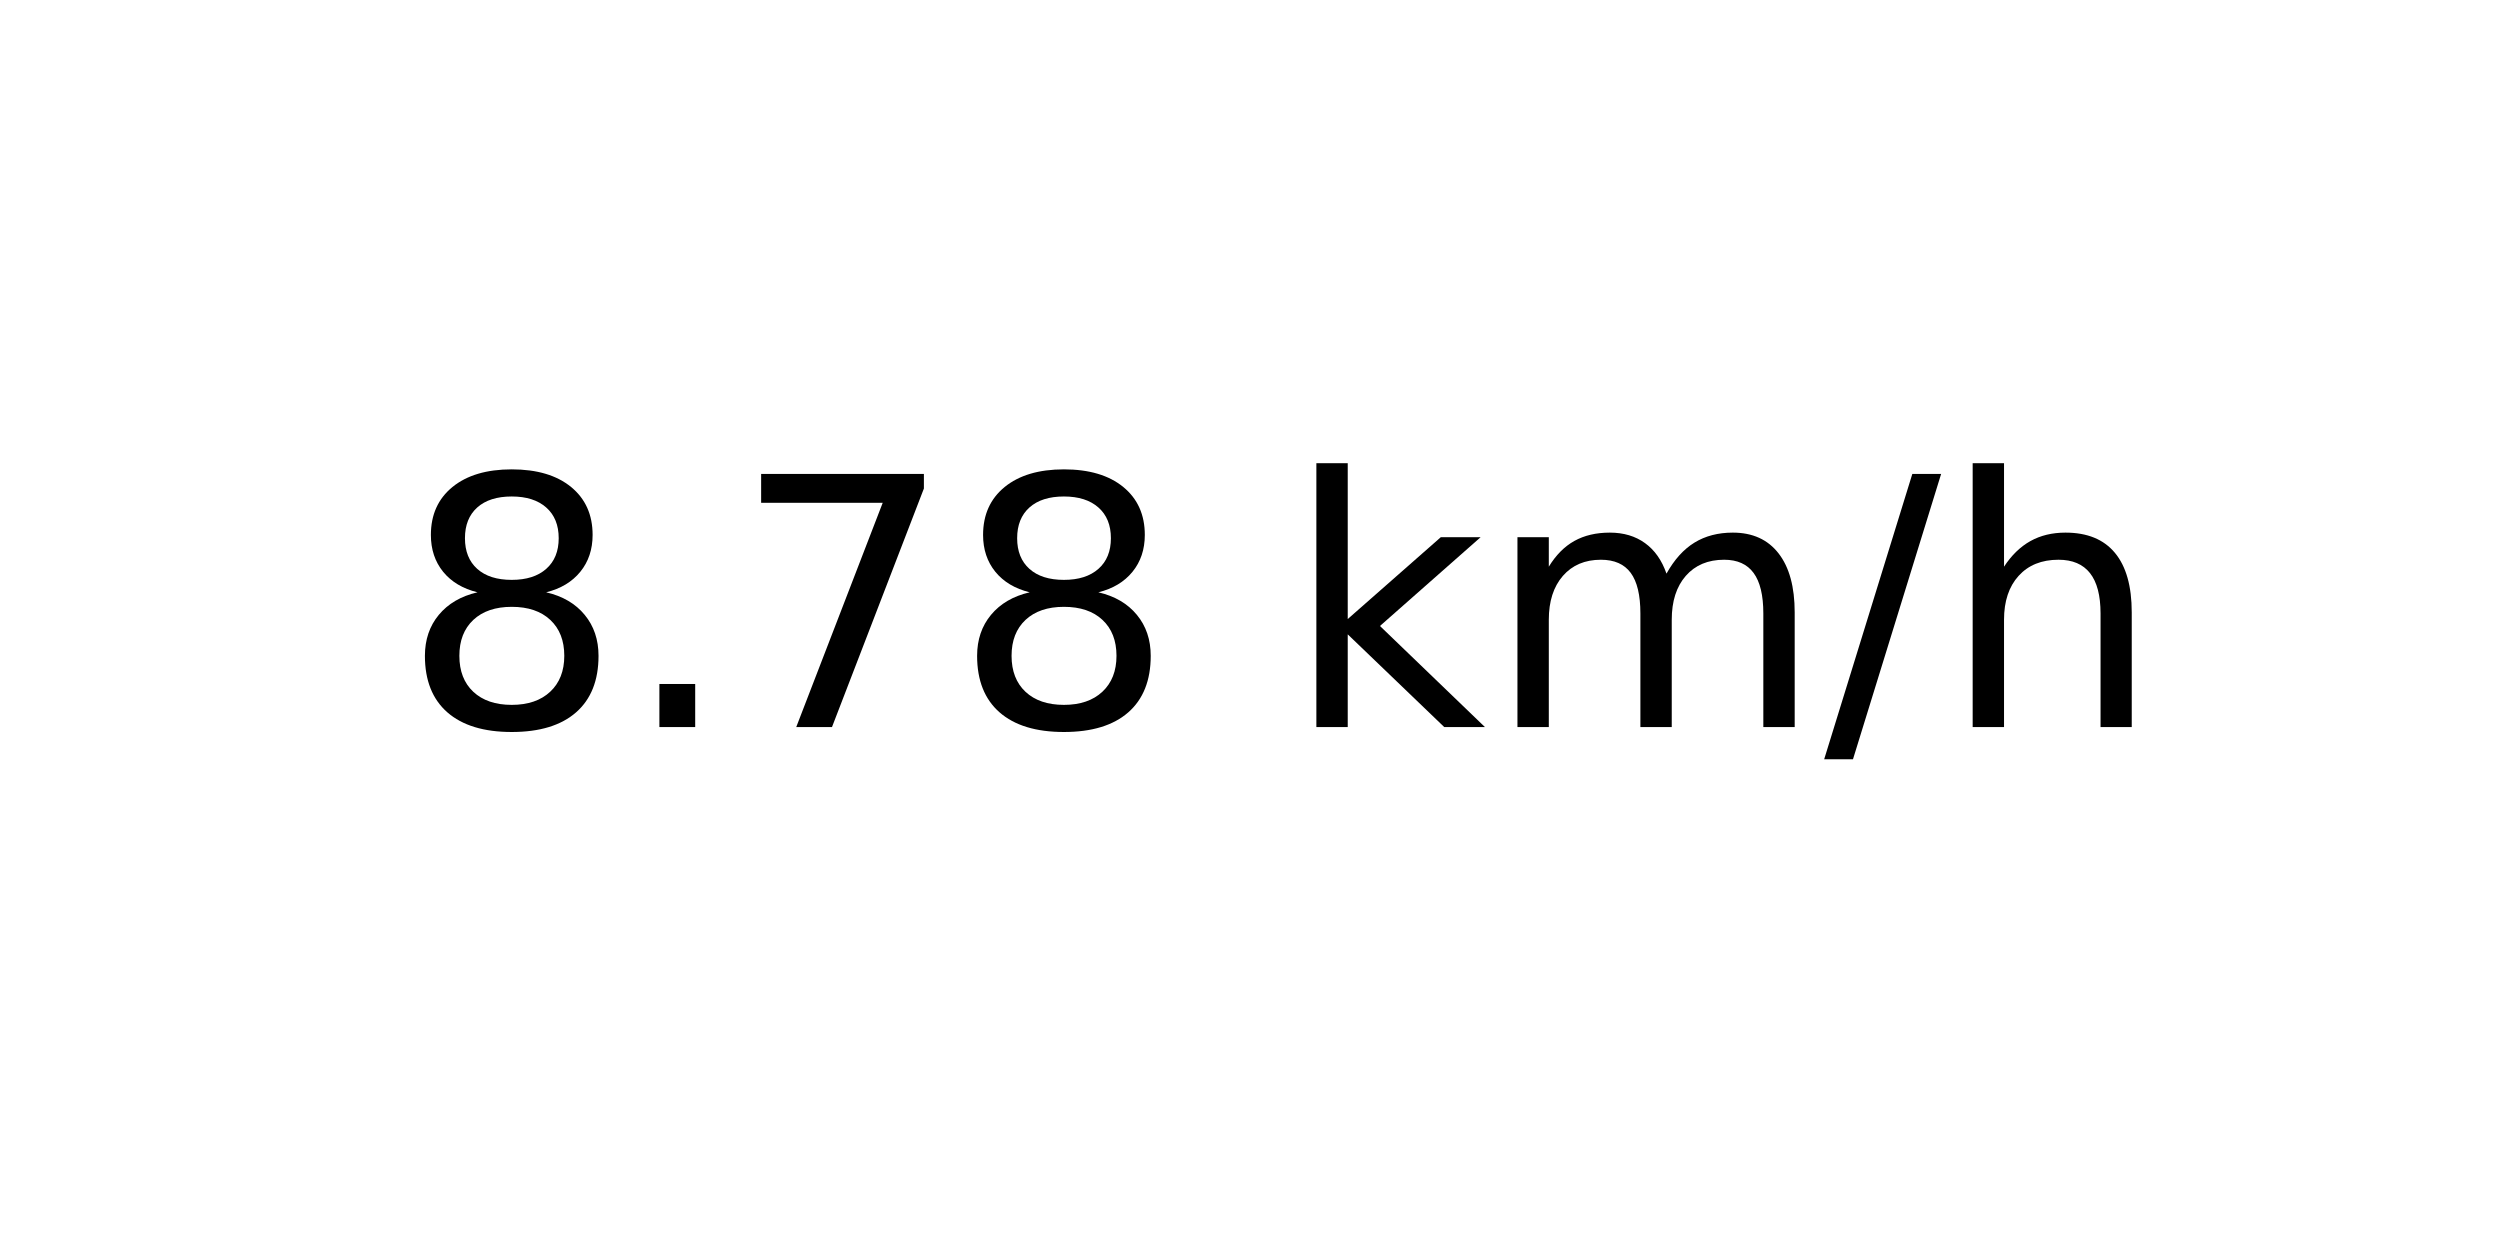
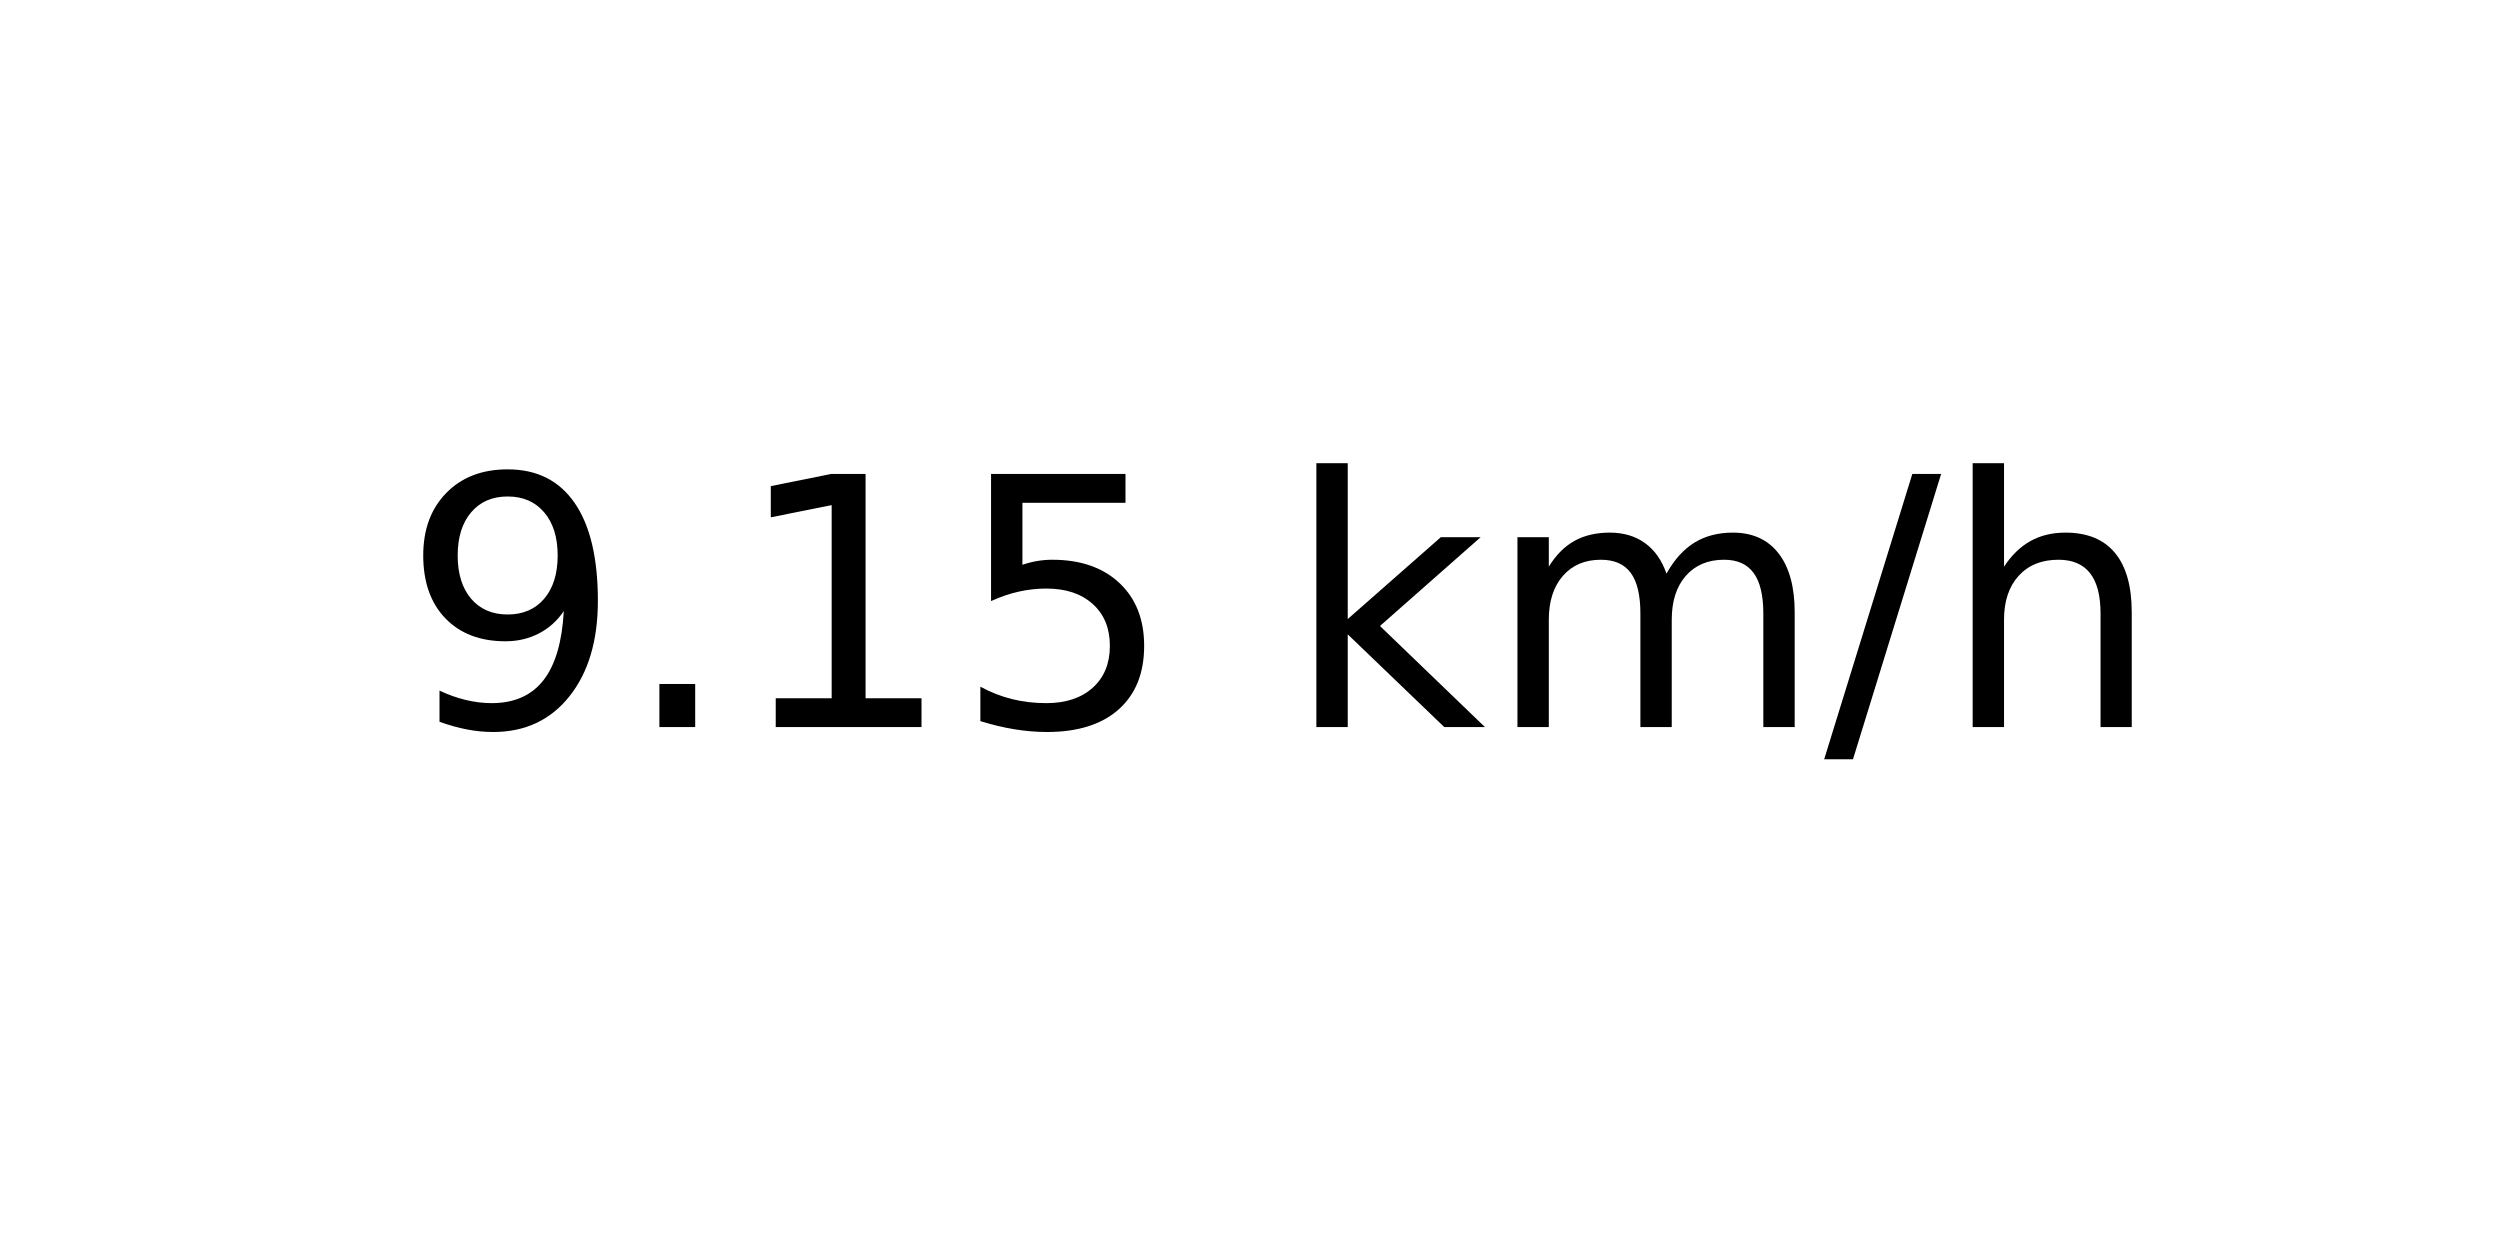
<svg xmlns="http://www.w3.org/2000/svg" xmlns:xlink="http://www.w3.org/1999/xlink" width="72pt" height="36pt" viewBox="0 0 72 36" version="1.1">
  <defs>
    <style type="text/css">*{stroke-linejoin: round; stroke-linecap: butt}</style>
  </defs>
  <g id="figure_1">
    <g id="axes_1">
      <g id="text_1">
        <g transform="translate(11.55937 20.93937) scale(0.1 -0.1)">
          <defs>
-             <path id="DejaVuSans-38" d="M 2034 2216  Q 1584 2216 1326 1975  Q 1069 1734 1069 1313  Q 1069 891 1326 650  Q 1584 409 2034 409  Q 2484 409 2743 651  Q 3003 894 3003 1313  Q 3003 1734 2745 1975  Q 2488 2216 2034 2216  z M 1403 2484  Q 997 2584 770 2862  Q 544 3141 544 3541  Q 544 4100 942 4425  Q 1341 4750 2034 4750  Q 2731 4750 3128 4425  Q 3525 4100 3525 3541  Q 3525 3141 3298 2862  Q 3072 2584 2669 2484  Q 3125 2378 3379 2068  Q 3634 1759 3634 1313  Q 3634 634 3220 271  Q 2806 -91 2034 -91  Q 1263 -91 848 271  Q 434 634 434 1313  Q 434 1759 690 2068  Q 947 2378 1403 2484  z M 1172 3481  Q 1172 3119 1398 2916  Q 1625 2713 2034 2713  Q 2441 2713 2670 2916  Q 2900 3119 2900 3481  Q 2900 3844 2670 4047  Q 2441 4250 2034 4250  Q 1625 4250 1398 4047  Q 1172 3844 1172 3481  z " transform="scale(0.015625)" />
+             <path id="DejaVuSans-39" d="M 703 97  L 703 672  Q 941 559 1184 500  Q 1428 441 1663 441  Q 2288 441 2617 861  Q 2947 1281 2994 2138  Q 2813 1869 2534 1725  Q 2256 1581 1919 1581  Q 1219 1581 811 2004  Q 403 2428 403 3163  Q 403 3881 828 4315  Q 1253 4750 1959 4750  Q 2769 4750 3195 4129  Q 3622 3509 3622 2328  Q 3622 1225 3098 567  Q 2575 -91 1691 -91  Q 1453 -91 1209 -44  Q 966 3 703 97  z M 1959 2075  Q 2384 2075 2632 2365  Q 2881 2656 2881 3163  Q 2881 3666 2632 3958  Q 2384 4250 1959 4250  Q 1534 4250 1286 3958  Q 1038 3666 1038 3163  Q 1038 2656 1286 2365  Q 1534 2075 1959 2075  z " transform="scale(0.015625)" />
            <path id="DejaVuSans-2e" d="M 684 794  L 1344 794  L 1344 0  L 684 0  L 684 794  z " transform="scale(0.015625)" />
-             <path id="DejaVuSans-37" d="M 525 4666  L 3525 4666  L 3525 4397  L 1831 0  L 1172 0  L 2766 4134  L 525 4134  L 525 4666  z " transform="scale(0.015625)" />
+             <path id="DejaVuSans-31" d="M 794 531  L 1825 531  L 1825 4091  L 703 3866  L 703 4441  L 1819 4666  L 2450 4666  L 2450 531  L 3481 531  L 3481 0  L 794 0  L 794 531  z " transform="scale(0.015625)" />
+             <path id="DejaVuSans-35" d="M 691 4666  L 3169 4666  L 3169 4134  L 1269 4134  L 1269 2991  Q 1406 3038 1543 3061  Q 1681 3084 1819 3084  Q 2600 3084 3056 2656  Q 3513 2228 3513 1497  Q 3513 744 3044 326  Q 2575 -91 1722 -91  Q 1428 -91 1123 -41  Q 819 9 494 109  L 494 744  Q 775 591 1075 516  Q 1375 441 1709 441  Q 2250 441 2565 725  Q 2881 1009 2881 1497  Q 2881 1984 2565 2268  Q 2250 2553 1709 2553  Q 1456 2553 1204 2497  Q 953 2441 691 2322  L 691 4666  z " transform="scale(0.015625)" />
            <path id="DejaVuSans-20" transform="scale(0.015625)" />
            <path id="DejaVuSans-6b" d="M 581 4863  L 1159 4863  L 1159 1991  L 2875 3500  L 3609 3500  L 1753 1863  L 3688 0  L 2938 0  L 1159 1709  L 1159 0  L 581 0  L 581 4863  z " transform="scale(0.015625)" />
            <path id="DejaVuSans-6d" d="M 3328 2828  Q 3544 3216 3844 3400  Q 4144 3584 4550 3584  Q 5097 3584 5394 3201  Q 5691 2819 5691 2113  L 5691 0  L 5113 0  L 5113 2094  Q 5113 2597 4934 2840  Q 4756 3084 4391 3084  Q 3944 3084 3684 2787  Q 3425 2491 3425 1978  L 3425 0  L 2847 0  L 2847 2094  Q 2847 2600 2669 2842  Q 2491 3084 2119 3084  Q 1678 3084 1418 2786  Q 1159 2488 1159 1978  L 1159 0  L 581 0  L 581 3500  L 1159 3500  L 1159 2956  Q 1356 3278 1631 3431  Q 1906 3584 2284 3584  Q 2666 3584 2933 3390  Q 3200 3197 3328 2828  z " transform="scale(0.015625)" />
            <path id="DejaVuSans-2f" d="M 1625 4666  L 2156 4666  L 531 -594  L 0 -594  L 1625 4666  z " transform="scale(0.015625)" />
            <path id="DejaVuSans-68" d="M 3513 2113  L 3513 0  L 2938 0  L 2938 2094  Q 2938 2591 2744 2837  Q 2550 3084 2163 3084  Q 1697 3084 1428 2787  Q 1159 2491 1159 1978  L 1159 0  L 581 0  L 581 4863  L 1159 4863  L 1159 2956  Q 1366 3272 1645 3428  Q 1925 3584 2291 3584  Q 2894 3584 3203 3211  Q 3513 2838 3513 2113  z " transform="scale(0.015625)" />
          </defs>
-           <use xlink:href="#DejaVuSans-38" />
+           <use xlink:href="#DejaVuSans-39" />
          <use xlink:href="#DejaVuSans-2e" x="63.623" />
-           <use xlink:href="#DejaVuSans-37" x="95.41" />
-           <use xlink:href="#DejaVuSans-38" x="159.033" />
+           <use xlink:href="#DejaVuSans-31" x="95.41" />
+           <use xlink:href="#DejaVuSans-35" x="159.033" />
          <use xlink:href="#DejaVuSans-20" x="222.656" />
          <use xlink:href="#DejaVuSans-6b" x="254.443" />
          <use xlink:href="#DejaVuSans-6d" x="312.354" />
          <use xlink:href="#DejaVuSans-2f" x="409.766" />
          <use xlink:href="#DejaVuSans-68" x="443.457" />
        </g>
      </g>
    </g>
  </g>
</svg>
